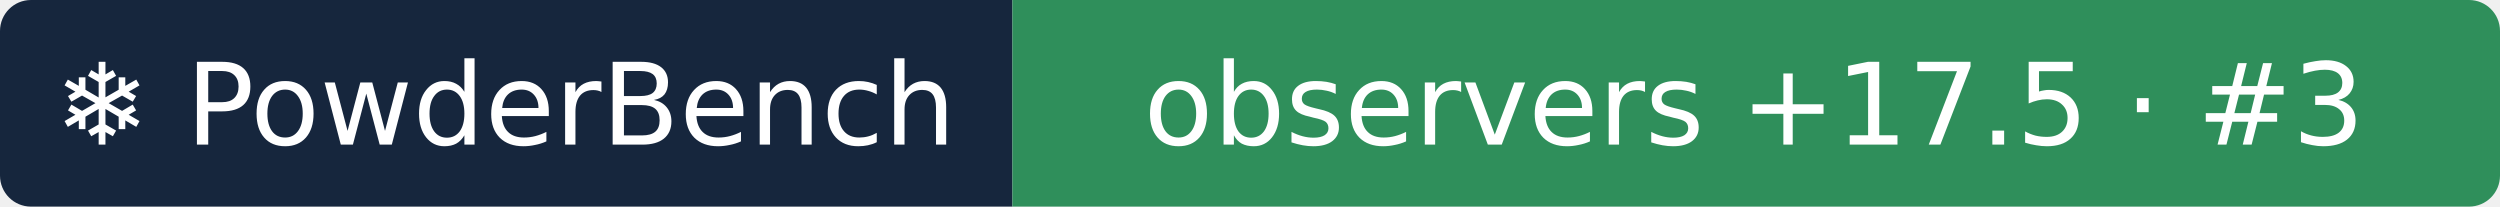
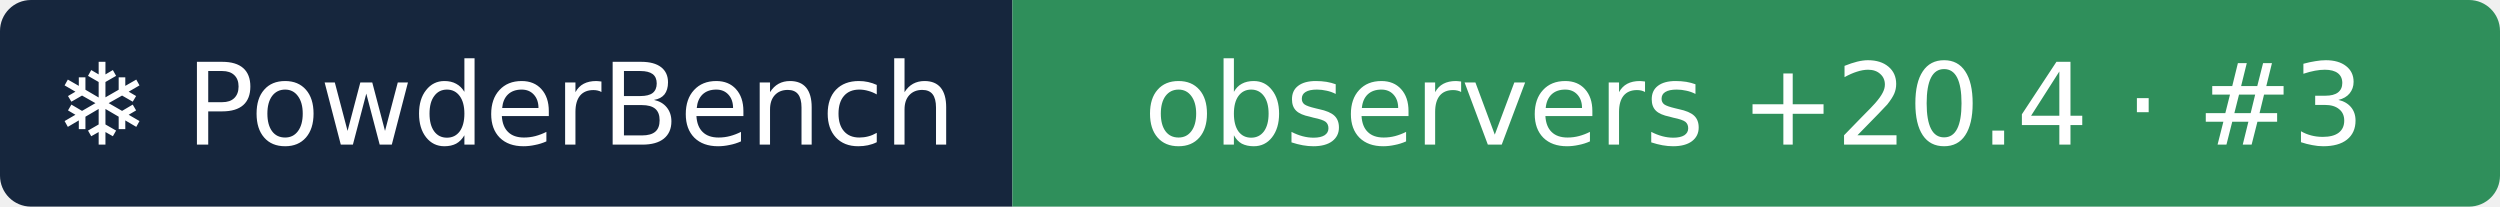
- <svg xmlns="http://www.w3.org/2000/svg" width="242" height="20" role="img" aria-label="❄ PowderBench: observers +17.5 · #3">
+ <svg xmlns="http://www.w3.org/2000/svg" width="242" height="20" role="img" aria-label="❄ PowderBench: observers +20.4 · #3">
  <clipPath id="r">
    <rect width="242" height="20" rx="3" />
  </clipPath>
  <g clip-path="url(#r)">
    <rect width="98" height="20" fill="#16263d" />
    <rect x="98" width="144" height="20" fill="#2f8f5b" />
  </g>
  <g fill="#fff" text-anchor="middle" font-family="Verdana,DejaVu Sans,sans-serif" font-size="11">
    <text x="48.9" y="14">❄ PowderBench</text>
-     <text x="169.8" y="14">observers +17.5 · #3</text>
+     <text x="169.8" y="14">observers +20.4 · #3</text>
  </g>
</svg>
